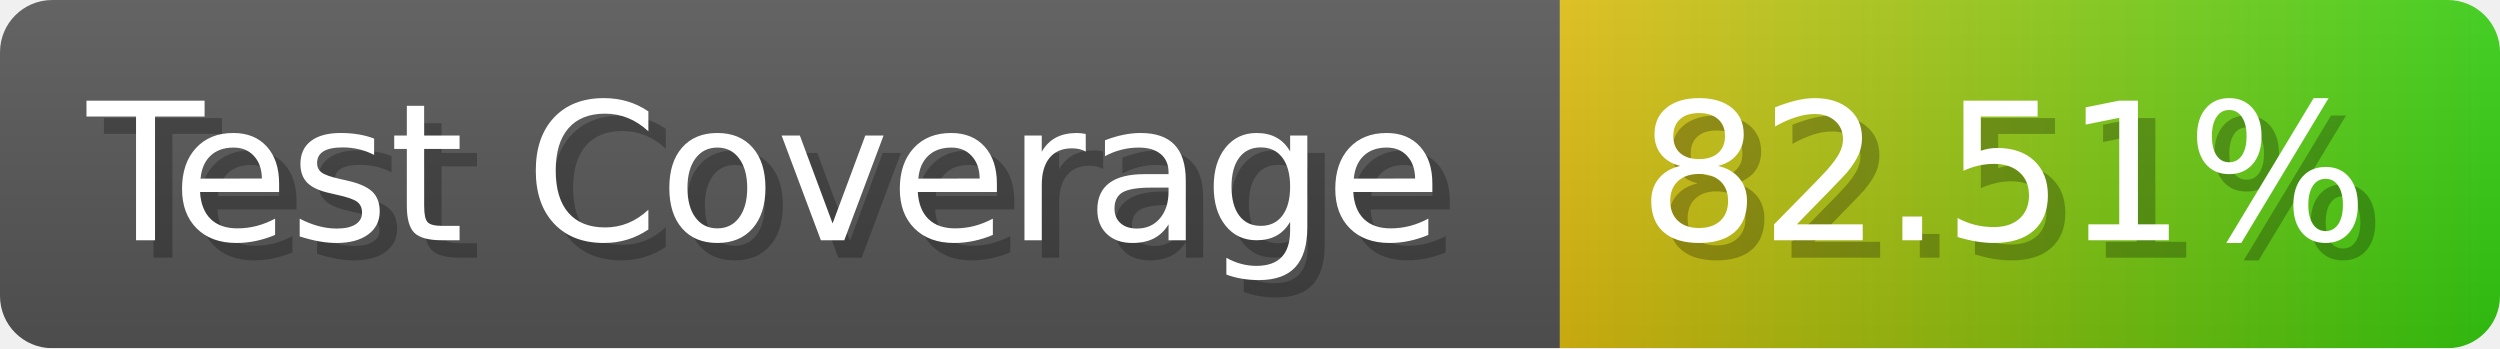
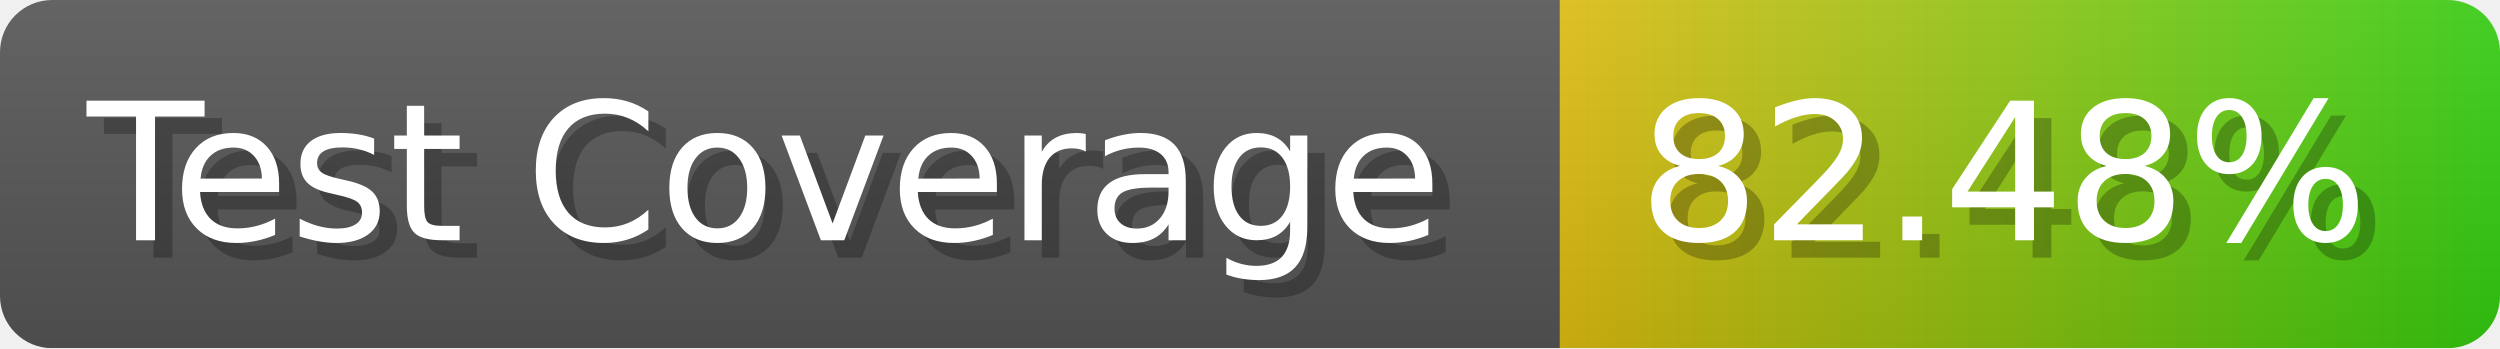
- <svg xmlns="http://www.w3.org/2000/svg" width="143.6" height="20" viewBox="0 0 1436 200" role="img" aria-label="Test Coverage: 82.51%">
+ <svg xmlns="http://www.w3.org/2000/svg" width="143.6" height="20" viewBox="0 0 1436 200" role="img" aria-label="Test Coverage: 82.48%">
  <linearGradient id="a" x2="0" y2="100%">
    <stop offset="0" stop-opacity=".1" stop-color="#EEE" />
    <stop offset="1" stop-opacity=".1" />
  </linearGradient>
  <mask id="m">
    <rect width="1436" height="200" rx="30" fill="#FFF" />
  </mask>
  <g mask="url(#m)">
    <rect width="896" height="200" fill="#555" />
    <rect width="540" height="200" fill="url(#x)" x="896" />
    <rect width="1436" height="200" fill="url(#a)" />
  </g>
  <g aria-hidden="true" fill="#fff" text-anchor="start" font-family="Verdana,DejaVu Sans,sans-serif" font-size="110">
    <text x="60" y="148" textLength="796" fill="#000" opacity="0.25">Test Coverage</text>
    <text x="50" y="138" textLength="796">Test Coverage</text>
-     <text x="951" y="148" textLength="440" fill="#000" opacity="0.25">82.51%</text>
-     <text x="941" y="138" textLength="440">82.51%</text>
+     <text x="951" y="148" textLength="440" fill="#000" opacity="0.25">82.48%</text>
+     <text x="941" y="138" textLength="440">82.48%</text>
  </g>
  <linearGradient id="x" x1="0%" y1="0%" x2="100%" y2="0%">
    <stop offset="0%" style="stop-color:#DB1" />
    <stop offset="100%" style="stop-color:#3C1" />
  </linearGradient>
</svg>
